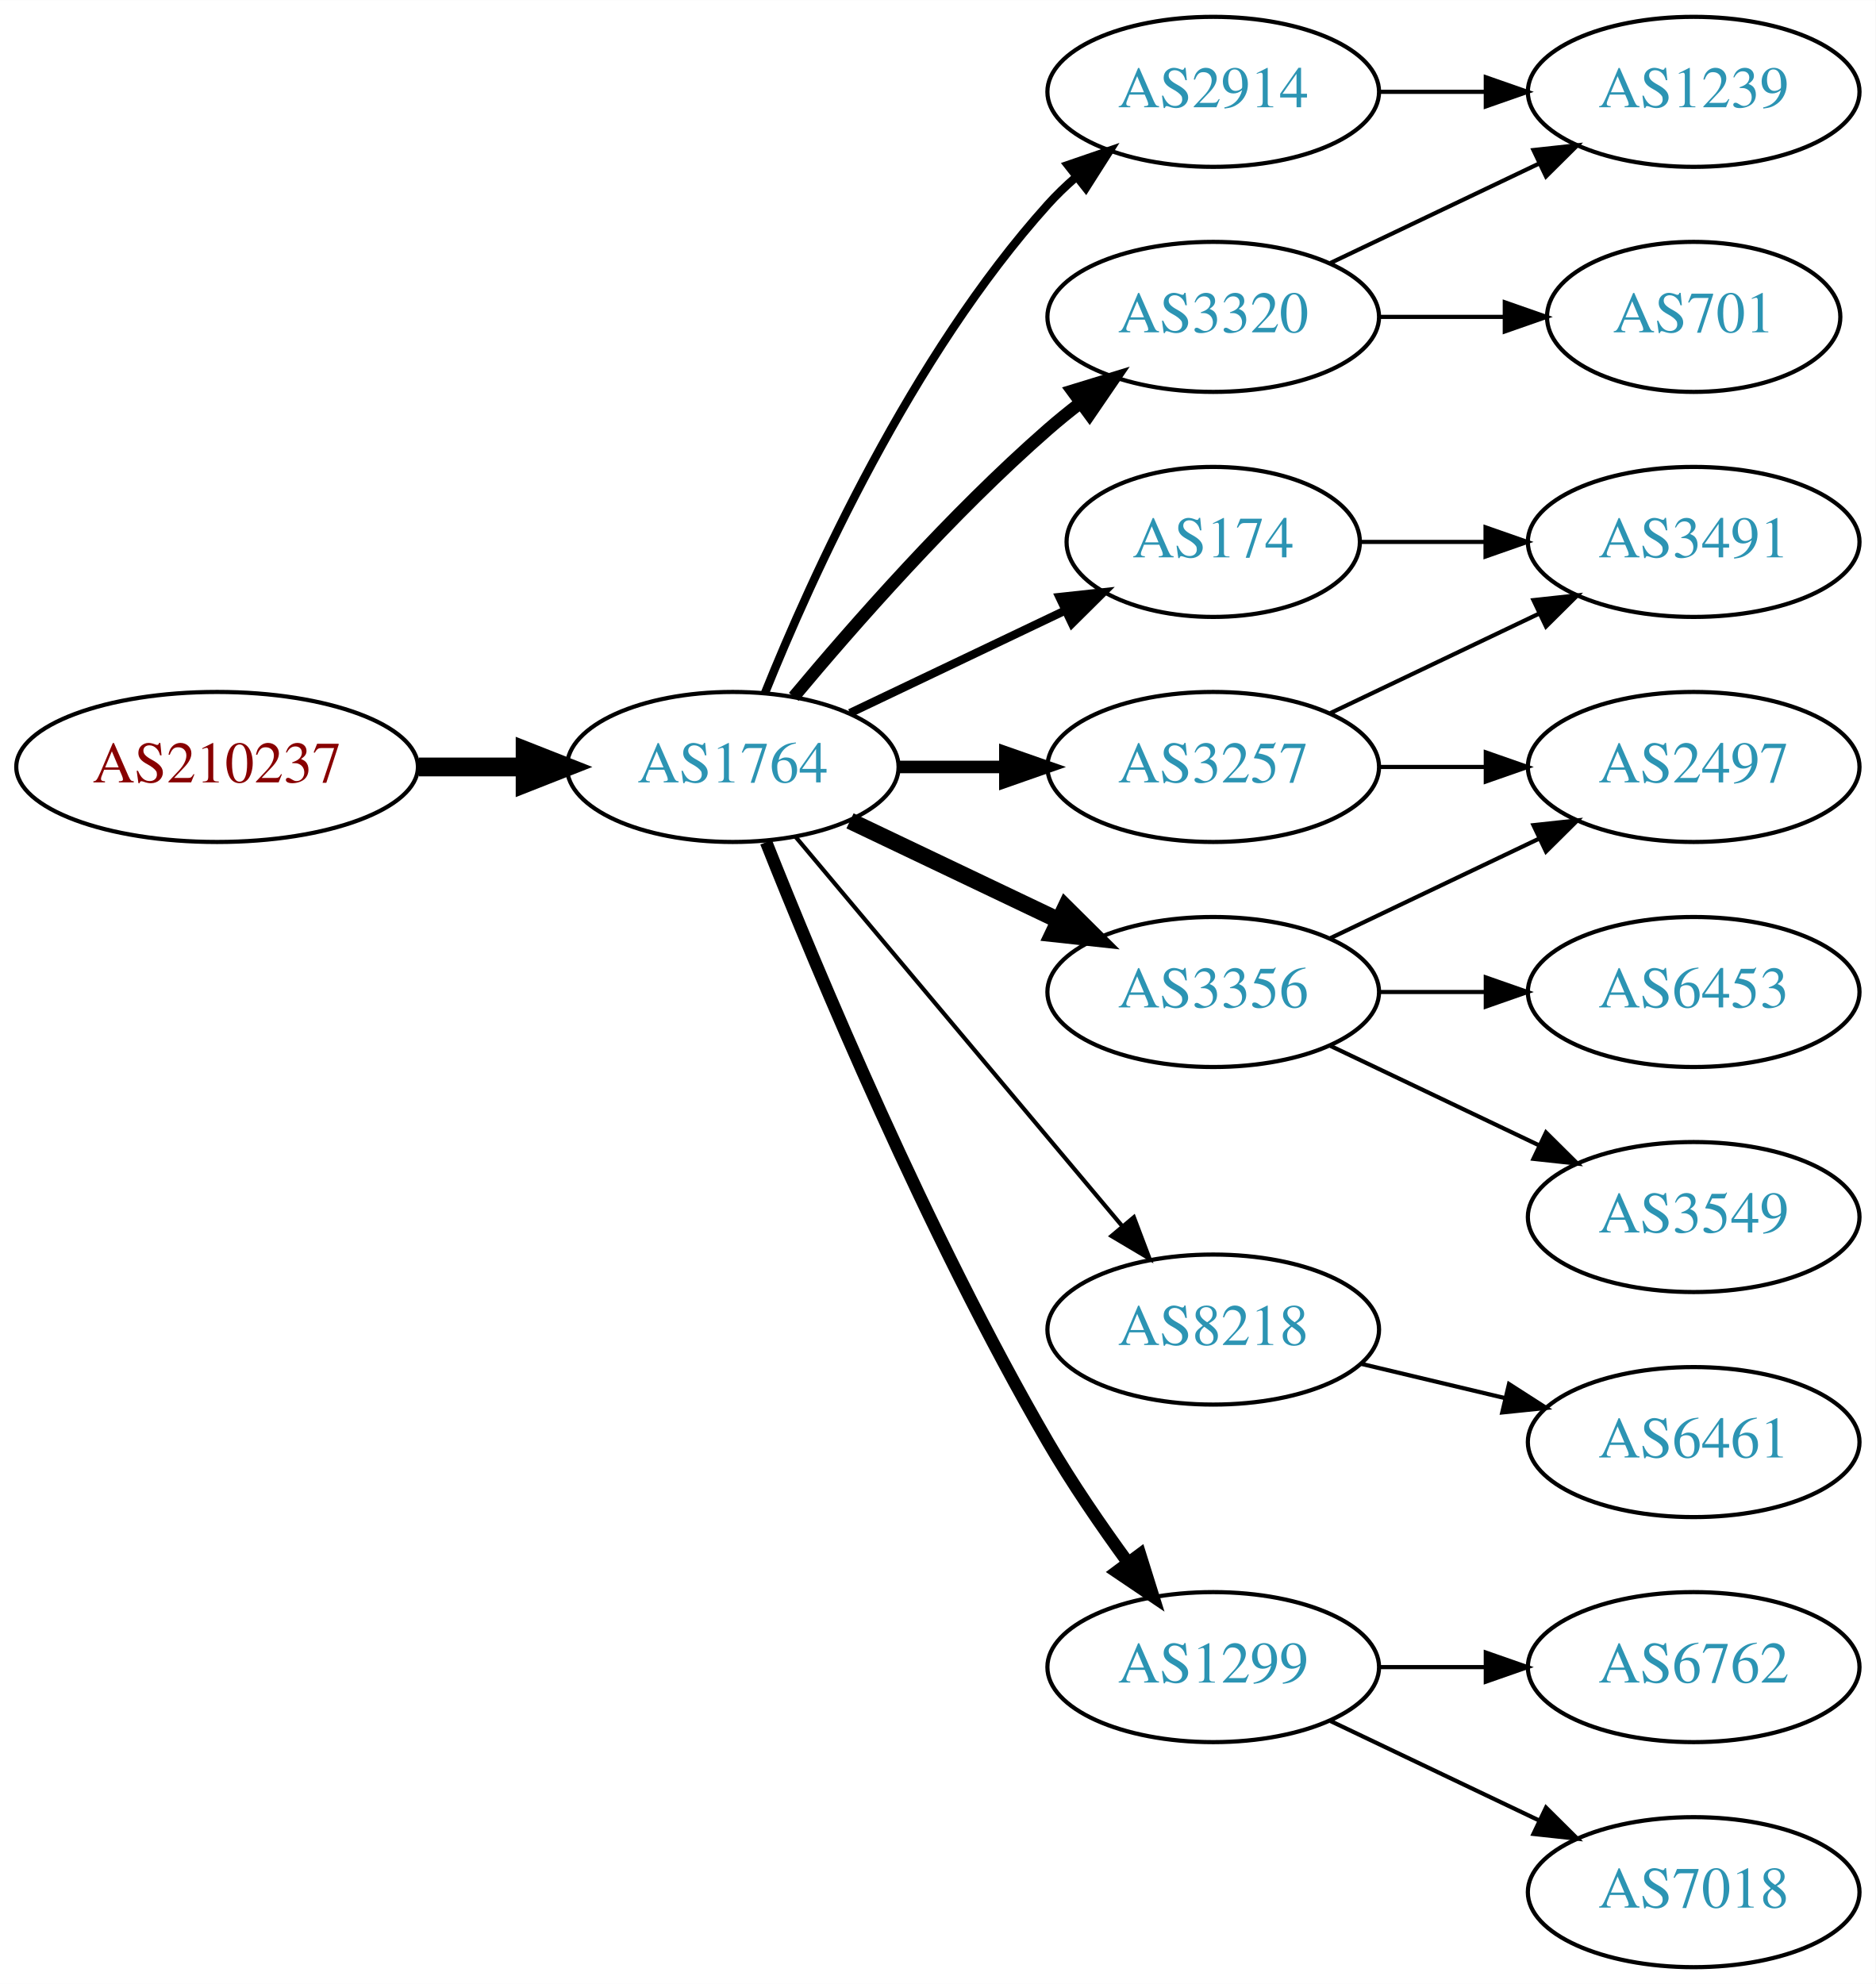
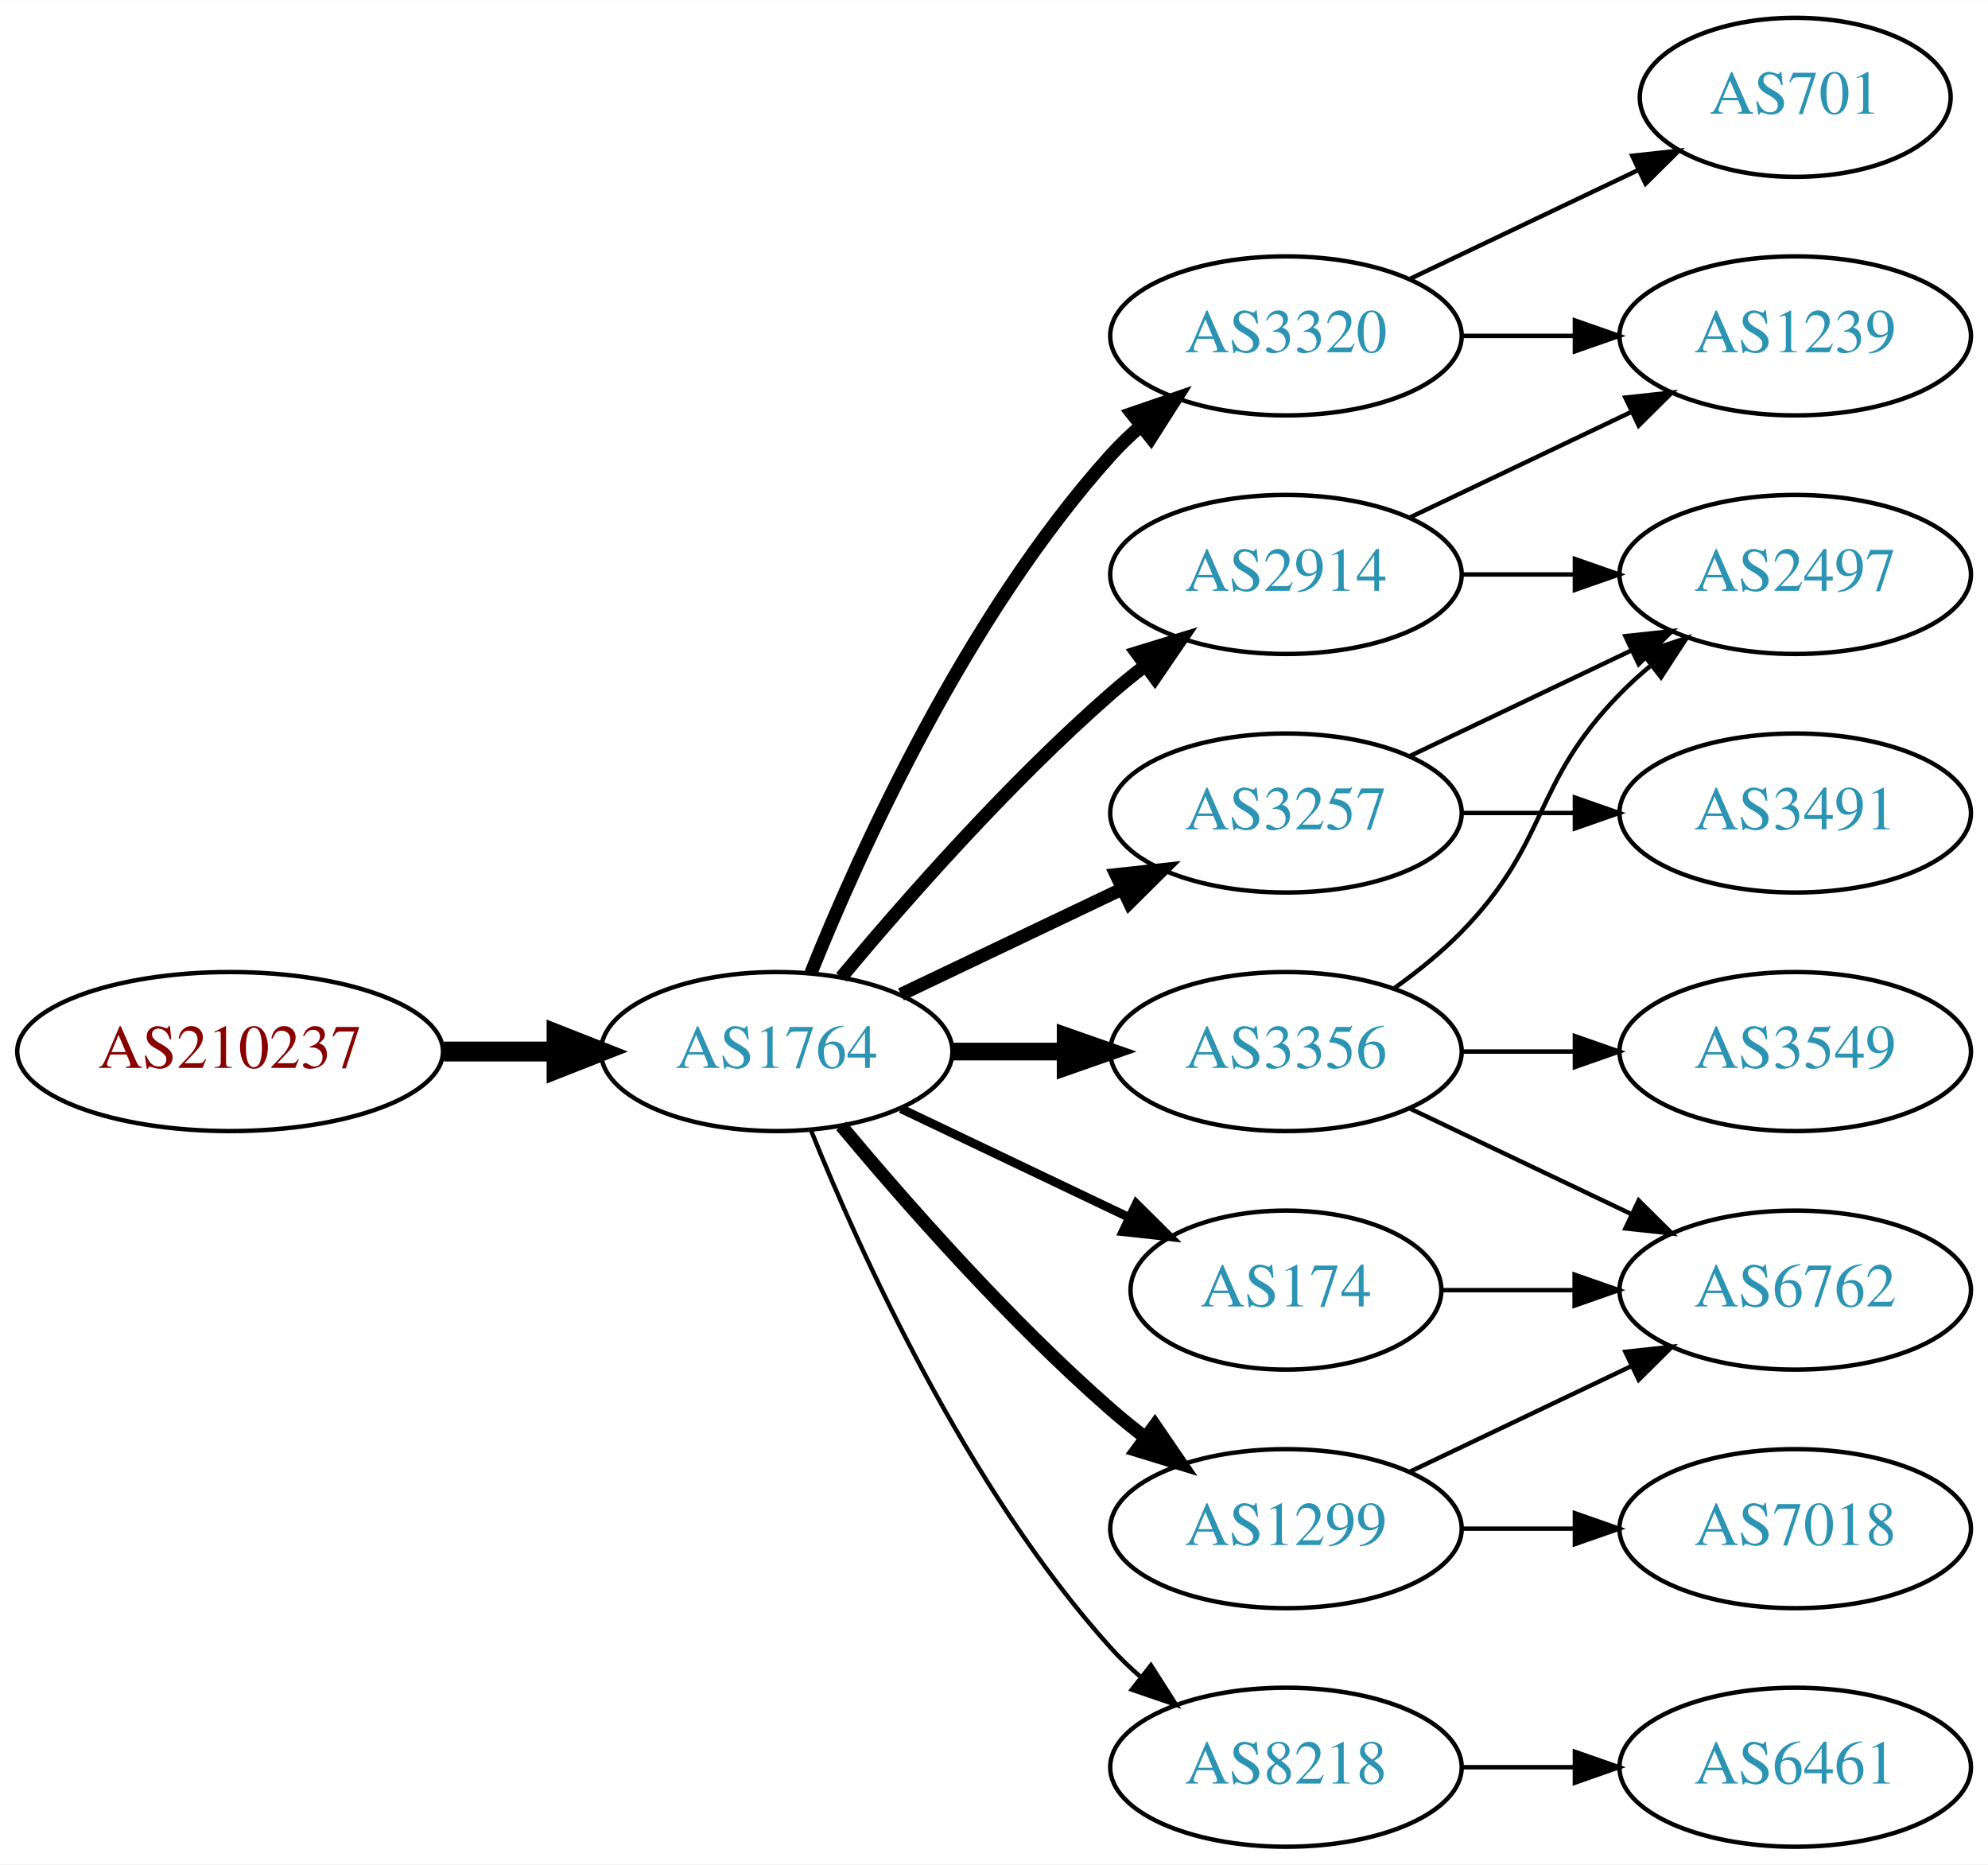
- <svg xmlns="http://www.w3.org/2000/svg" xmlns:xlink="http://www.w3.org/1999/xlink" width="450pt" height="476pt" viewBox="0.00 0.00 450.07 476.00">
-   <g id="graph0" class="graph" transform="scale(1 1) rotate(0) translate(4 472)">
-     <polygon fill="white" stroke="none" points="-4,4 -4,-472 446.07,-472 446.07,4 -4,4" />
+ <svg xmlns="http://www.w3.org/2000/svg" xmlns:xlink="http://www.w3.org/1999/xlink" width="450pt" height="422pt" viewBox="0.00 0.00 450.07 422.00">
+   <g id="graph0" class="graph" transform="scale(1 1) rotate(0) translate(4 418)">
+     <polygon fill="white" stroke="none" points="-4,4 -4,-418 446.07,-418 446.07,4 -4,4" />
    <g id="node1" class="node">
      <g id="a_node1">
        <a xlink:href="/asn/210237" xlink:title="AS210237 ~ WIENER LINIEN GmbH &amp; Co KG [AT]">
-           <ellipse fill="#ffffff" stroke="black" cx="48.096" cy="-288" rx="48.192" ry="18" />
-           <text text-anchor="middle" x="48.096" y="-284.3" font-family="Times,serif" font-size="14.00" fill="#880000">AS210237</text>
+           <ellipse fill="#ffffff" stroke="black" cx="48.096" cy="-180" rx="48.192" ry="18" />
+           <text text-anchor="middle" x="48.096" y="-176.3" font-family="Times,serif" font-size="14.00" fill="#880000">AS210237</text>
        </a>
      </g>
    </g>
    <g id="node2" class="node">
      <g id="a_node2">
        <a xlink:href="/asn/1764" xlink:title="AS1764 ~ NEXTLAYER-AS [AT]">
-           <ellipse fill="#ffffff" stroke="black" cx="171.838" cy="-288" rx="39.794" ry="18" />
-           <text text-anchor="middle" x="171.838" y="-284.3" font-family="Times,serif" font-size="14.00" fill="#2c94b3">AS1764</text>
+           <ellipse fill="#ffffff" stroke="black" cx="171.838" cy="-180" rx="39.794" ry="18" />
+           <text text-anchor="middle" x="171.838" y="-176.3" font-family="Times,serif" font-size="14.00" fill="#2c94b3">AS1764</text>
        </a>
      </g>
    </g>
    <g id="edge1" class="edge">
-       <path fill="none" stroke="black" stroke-width="4.5" d="M96.513,-288C104.867,-288 113.577,-288 121.969,-288" />
-       <polygon fill="black" stroke="black" stroke-width="4.5" points="122.004,-291.938 132.004,-288 122.004,-284.063 122.004,-291.938" />
+       <path fill="none" stroke="black" stroke-width="4.5" d="M96.513,-180C104.867,-180 113.577,-180 121.969,-180" />
+       <polygon fill="black" stroke="black" stroke-width="4.5" points="122.004,-183.938 132.004,-180 122.004,-176.063 122.004,-183.938" />
    </g>
    <g id="node3" class="node">
      <g id="a_node3">
-         <a xlink:href="/asn/3320" xlink:title="AS3320 ~ DTAG [DE]">
-           <ellipse fill="#ffffff" stroke="black" cx="287.131" cy="-396" rx="39.794" ry="18" />
-           <text text-anchor="middle" x="287.131" y="-392.3" font-family="Times,serif" font-size="14.00" fill="#2c94b3">AS3320</text>
+         <a xlink:href="/asn/2914" xlink:title="AS2914 ~ NTT America, Inc. [US]">
+           <ellipse fill="#ffffff" stroke="black" cx="287.131" cy="-288" rx="39.794" ry="18" />
+           <text text-anchor="middle" x="287.131" y="-284.3" font-family="Times,serif" font-size="14.00" fill="#2c94b3">AS2914</text>
        </a>
      </g>
    </g>
    <g id="edge2" class="edge">
-       <path fill="none" stroke="black" stroke-width="3" d="M186.468,-304.817C200.751,-321.929 224.297,-348.745 247.484,-369 249.95,-371.154 252.589,-373.294 255.286,-375.372" />
-       <polygon fill="black" stroke="black" stroke-width="3" points="253.311,-378.264 263.44,-381.37 257.459,-372.625 253.311,-378.264" />
+       <path fill="none" stroke="black" stroke-width="3" d="M186.468,-196.817C200.751,-213.929 224.297,-240.745 247.484,-261 249.95,-263.154 252.589,-265.294 255.286,-267.372" />
+       <polygon fill="black" stroke="black" stroke-width="3" points="253.311,-270.264 263.44,-273.37 257.459,-264.625 253.311,-270.264" />
    </g>
    <g id="node4" class="node">
      <g id="a_node4">
-         <a xlink:href="/asn/3257" xlink:title="AS3257 ~ GTT [DE]">
-           <ellipse fill="#ffffff" stroke="black" cx="287.131" cy="-288" rx="39.794" ry="18" />
-           <text text-anchor="middle" x="287.131" y="-284.3" font-family="Times,serif" font-size="14.00" fill="#2c94b3">AS3257</text>
+         <a xlink:href="/asn/174" xlink:title="AS174 ~ Cogent Communications [US]">
+           <ellipse fill="#ffffff" stroke="black" cx="287.131" cy="-126" rx="35.194" ry="18" />
+           <text text-anchor="middle" x="287.131" y="-122.3" font-family="Times,serif" font-size="14.00" fill="#2c94b3">AS174</text>
        </a>
      </g>
    </g>
    <g id="edge3" class="edge">
-       <path fill="none" stroke="black" stroke-width="3" d="M211.51,-288C219.713,-288 228.477,-288 237.009,-288" />
-       <polygon fill="black" stroke="black" stroke-width="3" points="237.248,-291.5 247.248,-288 237.248,-284.5 237.248,-291.5" />
+       <path fill="none" stroke="black" stroke-width="2" d="M199.974,-167.066C215.406,-159.71 234.892,-150.423 251.427,-142.541" />
+       <polygon fill="black" stroke="black" stroke-width="2" points="253.247,-145.551 260.769,-138.089 250.236,-139.232 253.247,-145.551" />
    </g>
    <g id="node5" class="node">
      <g id="a_node5">
-         <a xlink:href="/asn/3356" xlink:title="AS3356 ~ Level 3 Parent, LLC [US]">
-           <ellipse fill="#ffffff" stroke="black" cx="287.131" cy="-234" rx="39.794" ry="18" />
-           <text text-anchor="middle" x="287.131" y="-230.3" font-family="Times,serif" font-size="14.00" fill="#2c94b3">AS3356</text>
+         <a xlink:href="/asn/8218" xlink:title="AS8218 ~ legacy Neotelecoms [FR]">
+           <ellipse fill="#ffffff" stroke="black" cx="287.131" cy="-18" rx="39.794" ry="18" />
+           <text text-anchor="middle" x="287.131" y="-14.3" font-family="Times,serif" font-size="14.00" fill="#2c94b3">AS8218</text>
        </a>
      </g>
    </g>
    <g id="edge4" class="edge">
-       <path fill="none" stroke="black" stroke-width="4" d="M199.974,-275.066C214.968,-267.919 233.789,-258.948 250.013,-251.215" />
-       <polygon fill="black" stroke="black" stroke-width="4" points="251.695,-254.291 259.216,-246.829 248.683,-247.972 251.695,-254.291" />
+       <path fill="none" stroke="black" d="M179.586,-162.213C190.637,-134.757 214.69,-81.422 247.484,-45 249.487,-42.776 251.706,-40.637 254.038,-38.603" />
+       <polygon fill="black" stroke="black" points="256.569,-41.065 262.257,-32.127 252.236,-35.567 256.569,-41.065" />
    </g>
    <g id="node6" class="node">
      <g id="a_node6">
-         <a xlink:href="/asn/2914" xlink:title="AS2914 ~ NTT America, Inc. [US]">
-           <ellipse fill="#ffffff" stroke="black" cx="287.131" cy="-450" rx="39.794" ry="18" />
-           <text text-anchor="middle" x="287.131" y="-446.3" font-family="Times,serif" font-size="14.00" fill="#2c94b3">AS2914</text>
+         <a xlink:href="/asn/3356" xlink:title="AS3356 ~ Level 3 Parent, LLC [US]">
+           <ellipse fill="#ffffff" stroke="black" cx="287.131" cy="-180" rx="39.794" ry="18" />
+           <text text-anchor="middle" x="287.131" y="-176.3" font-family="Times,serif" font-size="14.00" fill="#2c94b3">AS3356</text>
        </a>
      </g>
    </g>
    <g id="edge5" class="edge">
-       <path fill="none" stroke="black" stroke-width="2" d="M179.586,-305.787C190.637,-333.243 214.69,-386.578 247.484,-423 249.487,-425.224 251.706,-427.363 254.038,-429.397" />
-       <polygon fill="black" stroke="black" stroke-width="2" points="252.236,-432.433 262.257,-435.873 256.569,-426.935 252.236,-432.433" />
+       <path fill="none" stroke="black" stroke-width="4" d="M211.51,-180C219.713,-180 228.477,-180 237.009,-180" />
+       <polygon fill="black" stroke="black" stroke-width="4" points="237.248,-183.5 247.248,-180 237.248,-176.5 237.248,-183.5" />
    </g>
    <g id="node7" class="node">
      <g id="a_node7">
-         <a xlink:href="/asn/8218" xlink:title="AS8218 ~ legacy Neotelecoms [FR]">
-           <ellipse fill="#ffffff" stroke="black" cx="287.131" cy="-153" rx="39.794" ry="18" />
-           <text text-anchor="middle" x="287.131" y="-149.3" font-family="Times,serif" font-size="14.00" fill="#2c94b3">AS8218</text>
-         </a>
-       </g>
-     </g>
-     <g id="edge6" class="edge">
-       <path fill="none" stroke="black" d="M186.958,-271.175C206.632,-247.731 242.436,-205.066 265.215,-177.924" />
-       <polygon fill="black" stroke="black" points="268.086,-179.947 271.833,-170.037 262.724,-175.447 268.086,-179.947" />
-     </g>
-     <g id="node8" class="node">
-       <g id="a_node8">
        <a xlink:href="/asn/1299" xlink:title="AS1299 ~ Telia Carrier [EU]">
          <ellipse fill="#ffffff" stroke="black" cx="287.131" cy="-72" rx="39.794" ry="18" />
          <text text-anchor="middle" x="287.131" y="-68.3" font-family="Times,serif" font-size="14.00" fill="#2c94b3">AS1299</text>
        </a>
      </g>
    </g>
+     <g id="edge6" class="edge">
+       <path fill="none" stroke="black" stroke-width="3" d="M186.468,-163.183C200.751,-146.071 224.297,-119.255 247.484,-99 249.95,-96.846 252.589,-94.706 255.286,-92.628" />
+       <polygon fill="black" stroke="black" stroke-width="3" points="257.459,-95.375 263.44,-86.63 253.311,-89.736 257.459,-95.375" />
+     </g>
+     <g id="node8" class="node">
+       <g id="a_node8">
+         <a xlink:href="/asn/3257" xlink:title="AS3257 ~ GTT [DE]">
+           <ellipse fill="#ffffff" stroke="black" cx="287.131" cy="-234" rx="39.794" ry="18" />
+           <text text-anchor="middle" x="287.131" y="-230.3" font-family="Times,serif" font-size="14.00" fill="#2c94b3">AS3257</text>
+         </a>
+       </g>
+     </g>
    <g id="edge7" class="edge">
-       <path fill="none" stroke="black" stroke-width="3" d="M179.841,-269.949C191.968,-239.43 218.386,-176.067 247.484,-126 253.191,-116.181 260.229,-105.922 266.728,-97.016" />
-       <polygon fill="black" stroke="black" stroke-width="3" points="269.569,-99.061 272.734,-88.95 263.954,-94.881 269.569,-99.061" />
+       <path fill="none" stroke="black" stroke-width="3" d="M199.974,-192.934C214.968,-200.081 233.789,-209.052 250.013,-216.785" />
+       <polygon fill="black" stroke="black" stroke-width="3" points="248.683,-220.028 259.216,-221.171 251.695,-213.709 248.683,-220.028" />
    </g>
    <g id="node9" class="node">
      <g id="a_node9">
-         <a xlink:href="/asn/174" xlink:title="AS174 ~ Cogent Communications [US]">
-           <ellipse fill="#ffffff" stroke="black" cx="287.131" cy="-342" rx="35.194" ry="18" />
-           <text text-anchor="middle" x="287.131" y="-338.3" font-family="Times,serif" font-size="14.00" fill="#2c94b3">AS174</text>
+         <a xlink:href="/asn/3320" xlink:title="AS3320 ~ DTAG [DE]">
+           <ellipse fill="#ffffff" stroke="black" cx="287.131" cy="-342" rx="39.794" ry="18" />
+           <text text-anchor="middle" x="287.131" y="-338.3" font-family="Times,serif" font-size="14.00" fill="#2c94b3">AS3320</text>
        </a>
      </g>
    </g>
    <g id="edge8" class="edge">
-       <path fill="none" stroke="black" stroke-width="2" d="M199.974,-300.934C215.406,-308.29 234.892,-317.577 251.427,-325.459" />
-       <polygon fill="black" stroke="black" stroke-width="2" points="250.236,-328.768 260.769,-329.911 253.247,-322.449 250.236,-328.768" />
+       <path fill="none" stroke="black" stroke-width="3" d="M179.586,-197.787C190.637,-225.243 214.69,-278.578 247.484,-315 249.487,-317.224 251.706,-319.363 254.038,-321.397" />
+       <polygon fill="black" stroke="black" stroke-width="3" points="252.236,-324.433 262.257,-327.873 256.569,-318.935 252.236,-324.433" />
+     </g>
+     <g id="node11" class="node">
+       <g id="a_node11">
+         <a xlink:href="/asn/1239" xlink:title="AS1239 ~ Sprint [US]">
+           <ellipse fill="#ffffff" stroke="black" cx="402.424" cy="-342" rx="39.794" ry="18" />
+           <text text-anchor="middle" x="402.424" y="-338.3" font-family="Times,serif" font-size="14.00" fill="#2c94b3">AS1239</text>
+         </a>
+       </g>
+     </g>
+     <g id="edge10" class="edge">
+       <path fill="none" stroke="black" d="M315.267,-300.934C330.261,-308.081 349.082,-317.052 365.306,-324.785" />
+       <polygon fill="black" stroke="black" points="363.976,-328.028 374.509,-329.171 366.988,-321.709 363.976,-328.028" />
+     </g>
+     <g id="node12" class="node">
+       <g id="a_node12">
+         <a xlink:href="/asn/2497" xlink:title="AS2497 ~ Internet Initiative Japan Inc. [JP]">
+           <ellipse fill="#ffffff" stroke="black" cx="402.424" cy="-288" rx="39.794" ry="18" />
+           <text text-anchor="middle" x="402.424" y="-284.3" font-family="Times,serif" font-size="14.00" fill="#2c94b3">AS2497</text>
+         </a>
+       </g>
+     </g>
+     <g id="edge11" class="edge">
+       <path fill="none" stroke="black" d="M326.803,-288C335.006,-288 343.77,-288 352.302,-288" />
+       <polygon fill="black" stroke="black" points="352.541,-291.5 362.541,-288 352.541,-284.5 352.541,-291.5" />
+     </g>
+     <g id="node14" class="node">
+       <g id="a_node14">
+         <a xlink:href="/asn/6762" xlink:title="AS6762 ~ TELECOM ITALIA SPARKLE S.p.A. [IT]">
+           <ellipse fill="#ffffff" stroke="black" cx="402.424" cy="-126" rx="39.794" ry="18" />
+           <text text-anchor="middle" x="402.424" y="-122.3" font-family="Times,serif" font-size="14.00" fill="#2c94b3">AS6762</text>
+         </a>
+       </g>
+     </g>
+     <g id="edge21" class="edge">
+       <path fill="none" stroke="black" d="M322.43,-126C331.807,-126 342.158,-126 352.192,-126" />
+       <polygon fill="black" stroke="black" points="352.481,-129.5 362.481,-126 352.481,-122.5 352.481,-129.5" />
    </g>
    <g id="node10" class="node">
      <g id="a_node10">
-         <a xlink:href="/asn/1239" xlink:title="AS1239 ~ Sprint [US]">
-           <ellipse fill="#ffffff" stroke="black" cx="402.424" cy="-450" rx="39.794" ry="18" />
-           <text text-anchor="middle" x="402.424" y="-446.3" font-family="Times,serif" font-size="14.00" fill="#2c94b3">AS1239</text>
+         <a xlink:href="/asn/6461" xlink:title="AS6461 ~ Zayo Bandwidth [US]">
+           <ellipse fill="#ffffff" stroke="black" cx="402.424" cy="-18" rx="39.794" ry="18" />
+           <text text-anchor="middle" x="402.424" y="-14.3" font-family="Times,serif" font-size="14.00" fill="#2c94b3">AS6461</text>
        </a>
      </g>
    </g>
    <g id="edge9" class="edge">
-       <path fill="none" stroke="black" d="M315.267,-408.934C330.261,-416.081 349.082,-425.052 365.306,-432.785" />
-       <polygon fill="black" stroke="black" points="363.976,-436.028 374.509,-437.171 366.988,-429.709 363.976,-436.028" />
-     </g>
-     <g id="node11" class="node">
-       <g id="a_node11">
+       <path fill="none" stroke="black" d="M326.803,-18C335.006,-18 343.77,-18 352.302,-18" />
+       <polygon fill="black" stroke="black" points="352.541,-21.5 362.541,-18 352.541,-14.5 352.541,-21.5" />
+     </g>
+     <g id="edge12" class="edge">
+       <path fill="none" stroke="black" d="M311.725,-194.389C316.981,-198.148 322.313,-202.437 326.777,-207 346.95,-227.617 342.605,-240.383 362.777,-261 364.87,-263.139 367.154,-265.218 369.53,-267.21" />
+       <polygon fill="black" stroke="black" points="367.774,-270.275 377.83,-273.611 372.049,-264.732 367.774,-270.275" />
+     </g>
+     <g id="node13" class="node">
+       <g id="a_node13">
+         <a xlink:href="/asn/3549" xlink:title="AS3549 ~ Level 3 Parent, LLC [US]">
+           <ellipse fill="#ffffff" stroke="black" cx="402.424" cy="-180" rx="39.794" ry="18" />
+           <text text-anchor="middle" x="402.424" y="-176.3" font-family="Times,serif" font-size="14.00" fill="#2c94b3">AS3549</text>
+         </a>
+       </g>
+     </g>
+     <g id="edge13" class="edge">
+       <path fill="none" stroke="black" d="M326.803,-180C335.006,-180 343.77,-180 352.302,-180" />
+       <polygon fill="black" stroke="black" points="352.541,-183.5 362.541,-180 352.541,-176.5 352.541,-183.5" />
+     </g>
+     <g id="edge14" class="edge">
+       <path fill="none" stroke="black" d="M315.267,-167.066C330.261,-159.919 349.082,-150.948 365.306,-143.215" />
+       <polygon fill="black" stroke="black" points="366.988,-146.291 374.509,-138.829 363.976,-139.972 366.988,-146.291" />
+     </g>
+     <g id="edge16" class="edge">
+       <path fill="none" stroke="black" d="M315.267,-84.934C330.261,-92.081 349.082,-101.052 365.306,-108.785" />
+       <polygon fill="black" stroke="black" points="363.976,-112.028 374.509,-113.171 366.988,-105.709 363.976,-112.028" />
+     </g>
+     <g id="node15" class="node">
+       <g id="a_node15">
+         <a xlink:href="/asn/7018" xlink:title="AS7018 ~ AT&amp;T Services, Inc. [US]">
+           <ellipse fill="#ffffff" stroke="black" cx="402.424" cy="-72" rx="39.794" ry="18" />
+           <text text-anchor="middle" x="402.424" y="-68.3" font-family="Times,serif" font-size="14.00" fill="#2c94b3">AS7018</text>
+         </a>
+       </g>
+     </g>
+     <g id="edge15" class="edge">
+       <path fill="none" stroke="black" d="M326.803,-72C335.006,-72 343.77,-72 352.302,-72" />
+       <polygon fill="black" stroke="black" points="352.541,-75.5 362.541,-72 352.541,-68.5 352.541,-75.5" />
+     </g>
+     <g id="edge18" class="edge">
+       <path fill="none" stroke="black" d="M315.267,-246.934C330.261,-254.081 349.082,-263.052 365.306,-270.785" />
+       <polygon fill="black" stroke="black" points="363.976,-274.028 374.509,-275.171 366.988,-267.709 363.976,-274.028" />
+     </g>
+     <g id="node16" class="node">
+       <g id="a_node16">
+         <a xlink:href="/asn/3491" xlink:title="AS3491 ~ PCCW Global, Inc. [US]">
+           <ellipse fill="#ffffff" stroke="black" cx="402.424" cy="-234" rx="39.794" ry="18" />
+           <text text-anchor="middle" x="402.424" y="-230.3" font-family="Times,serif" font-size="14.00" fill="#2c94b3">AS3491</text>
+         </a>
+       </g>
+     </g>
+     <g id="edge17" class="edge">
+       <path fill="none" stroke="black" d="M326.803,-234C335.006,-234 343.77,-234 352.302,-234" />
+       <polygon fill="black" stroke="black" points="352.541,-237.5 362.541,-234 352.541,-230.5 352.541,-237.5" />
+     </g>
+     <g id="edge19" class="edge">
+       <path fill="none" stroke="black" d="M326.803,-342C335.006,-342 343.77,-342 352.302,-342" />
+       <polygon fill="black" stroke="black" points="352.541,-345.5 362.541,-342 352.541,-338.5 352.541,-345.5" />
+     </g>
+     <g id="node17" class="node">
+       <g id="a_node17">
        <a xlink:href="/asn/701" xlink:title="AS701 ~ UUNET [US]">
          <ellipse fill="#ffffff" stroke="black" cx="402.424" cy="-396" rx="35.194" ry="18" />
          <text text-anchor="middle" x="402.424" y="-392.3" font-family="Times,serif" font-size="14.00" fill="#2c94b3">AS701</text>
        </a>
      </g>
    </g>
-     <g id="edge10" class="edge">
-       <path fill="none" stroke="black" d="M326.803,-396C336.508,-396 346.999,-396 356.962,-396" />
-       <polygon fill="black" stroke="black" points="357.098,-399.5 367.098,-396 357.098,-392.5 357.098,-399.5" />
-     </g>
-     <g id="node12" class="node">
-       <g id="a_node12">
-         <a xlink:href="/asn/3491" xlink:title="AS3491 ~ PCCW Global, Inc. [US]">
-           <ellipse fill="#ffffff" stroke="black" cx="402.424" cy="-342" rx="39.794" ry="18" />
-           <text text-anchor="middle" x="402.424" y="-338.3" font-family="Times,serif" font-size="14.00" fill="#2c94b3">AS3491</text>
-         </a>
-       </g>
-     </g>
-     <g id="edge11" class="edge">
-       <path fill="none" stroke="black" d="M315.267,-300.934C330.261,-308.081 349.082,-317.052 365.306,-324.785" />
-       <polygon fill="black" stroke="black" points="363.976,-328.028 374.509,-329.171 366.988,-321.709 363.976,-328.028" />
-     </g>
-     <g id="node13" class="node">
-       <g id="a_node13">
-         <a xlink:href="/asn/2497" xlink:title="AS2497 ~ Internet Initiative Japan Inc. [JP]">
-           <ellipse fill="#ffffff" stroke="black" cx="402.424" cy="-288" rx="39.794" ry="18" />
-           <text text-anchor="middle" x="402.424" y="-284.3" font-family="Times,serif" font-size="14.00" fill="#2c94b3">AS2497</text>
-         </a>
-       </g>
-     </g>
-     <g id="edge12" class="edge">
-       <path fill="none" stroke="black" d="M326.803,-288C335.006,-288 343.77,-288 352.302,-288" />
-       <polygon fill="black" stroke="black" points="352.541,-291.5 362.541,-288 352.541,-284.5 352.541,-291.5" />
-     </g>
-     <g id="edge17" class="edge">
-       <path fill="none" stroke="black" d="M315.267,-246.934C330.261,-254.081 349.082,-263.052 365.306,-270.785" />
-       <polygon fill="black" stroke="black" points="363.976,-274.028 374.509,-275.171 366.988,-267.709 363.976,-274.028" />
-     </g>
-     <g id="node15" class="node">
-       <g id="a_node15">
-         <a xlink:href="/asn/6453" xlink:title="AS6453 ~ TATA COMMUNICATIONS (AMERICA) INC [US]">
-           <ellipse fill="#ffffff" stroke="black" cx="402.424" cy="-234" rx="39.794" ry="18" />
-           <text text-anchor="middle" x="402.424" y="-230.3" font-family="Times,serif" font-size="14.00" fill="#2c94b3">AS6453</text>
-         </a>
-       </g>
-     </g>
-     <g id="edge15" class="edge">
-       <path fill="none" stroke="black" d="M326.803,-234C335.006,-234 343.77,-234 352.302,-234" />
-       <polygon fill="black" stroke="black" points="352.541,-237.5 362.541,-234 352.541,-230.5 352.541,-237.5" />
-     </g>
-     <g id="node16" class="node">
-       <g id="a_node16">
-         <a xlink:href="/asn/3549" xlink:title="AS3549 ~ Level 3 Parent, LLC [US]">
-           <ellipse fill="#ffffff" stroke="black" cx="402.424" cy="-180" rx="39.794" ry="18" />
-           <text text-anchor="middle" x="402.424" y="-176.3" font-family="Times,serif" font-size="14.00" fill="#2c94b3">AS3549</text>
-         </a>
-       </g>
-     </g>
-     <g id="edge16" class="edge">
-       <path fill="none" stroke="black" d="M315.267,-221.066C330.261,-213.919 349.082,-204.948 365.306,-197.215" />
-       <polygon fill="black" stroke="black" points="366.988,-200.291 374.509,-192.829 363.976,-193.972 366.988,-200.291" />
-     </g>
-     <g id="edge13" class="edge">
-       <path fill="none" stroke="black" d="M326.803,-450C335.006,-450 343.77,-450 352.302,-450" />
-       <polygon fill="black" stroke="black" points="352.541,-453.5 362.541,-450 352.541,-446.5 352.541,-453.5" />
-     </g>
-     <g id="node14" class="node">
-       <g id="a_node14">
-         <a xlink:href="/asn/6461" xlink:title="AS6461 ~ Zayo Bandwidth [US]">
-           <ellipse fill="#ffffff" stroke="black" cx="402.424" cy="-126" rx="39.794" ry="18" />
-           <text text-anchor="middle" x="402.424" y="-122.3" font-family="Times,serif" font-size="14.00" fill="#2c94b3">AS6461</text>
-         </a>
-       </g>
-     </g>
-     <g id="edge14" class="edge">
-       <path fill="none" stroke="black" d="M322.738,-144.752C333.609,-142.162 345.764,-139.265 357.206,-136.538" />
-       <polygon fill="black" stroke="black" points="358.112,-139.92 367.029,-134.197 356.49,-133.111 358.112,-139.92" />
-     </g>
-     <g id="node17" class="node">
-       <g id="a_node17">
-         <a xlink:href="/asn/6762" xlink:title="AS6762 ~ TELECOM ITALIA SPARKLE S.p.A. [IT]">
-           <ellipse fill="#ffffff" stroke="black" cx="402.424" cy="-72" rx="39.794" ry="18" />
-           <text text-anchor="middle" x="402.424" y="-68.3" font-family="Times,serif" font-size="14.00" fill="#2c94b3">AS6762</text>
-         </a>
-       </g>
-     </g>
-     <g id="edge18" class="edge">
-       <path fill="none" stroke="black" d="M326.803,-72C335.006,-72 343.77,-72 352.302,-72" />
-       <polygon fill="black" stroke="black" points="352.541,-75.5 362.541,-72 352.541,-68.5 352.541,-75.5" />
-     </g>
-     <g id="node18" class="node">
-       <g id="a_node18">
-         <a xlink:href="/asn/7018" xlink:title="AS7018 ~ AT&amp;T Services, Inc. [US]">
-           <ellipse fill="#ffffff" stroke="black" cx="402.424" cy="-18" rx="39.794" ry="18" />
-           <text text-anchor="middle" x="402.424" y="-14.3" font-family="Times,serif" font-size="14.00" fill="#2c94b3">AS7018</text>
-         </a>
-       </g>
-     </g>
-     <g id="edge19" class="edge">
-       <path fill="none" stroke="black" d="M315.267,-59.066C330.261,-51.919 349.082,-42.948 365.306,-35.215" />
-       <polygon fill="black" stroke="black" points="366.988,-38.291 374.509,-30.829 363.976,-31.972 366.988,-38.291" />
-     </g>
    <g id="edge20" class="edge">
-       <path fill="none" stroke="black" d="M322.43,-342C331.807,-342 342.158,-342 352.192,-342" />
-       <polygon fill="black" stroke="black" points="352.481,-345.5 362.481,-342 352.481,-338.5 352.481,-345.5" />
+       <path fill="none" stroke="black" d="M315.267,-354.934C330.699,-362.29 350.185,-371.577 366.72,-379.459" />
+       <polygon fill="black" stroke="black" points="365.529,-382.768 376.062,-383.911 368.54,-376.449 365.529,-382.768" />
    </g>
  </g>
</svg>
